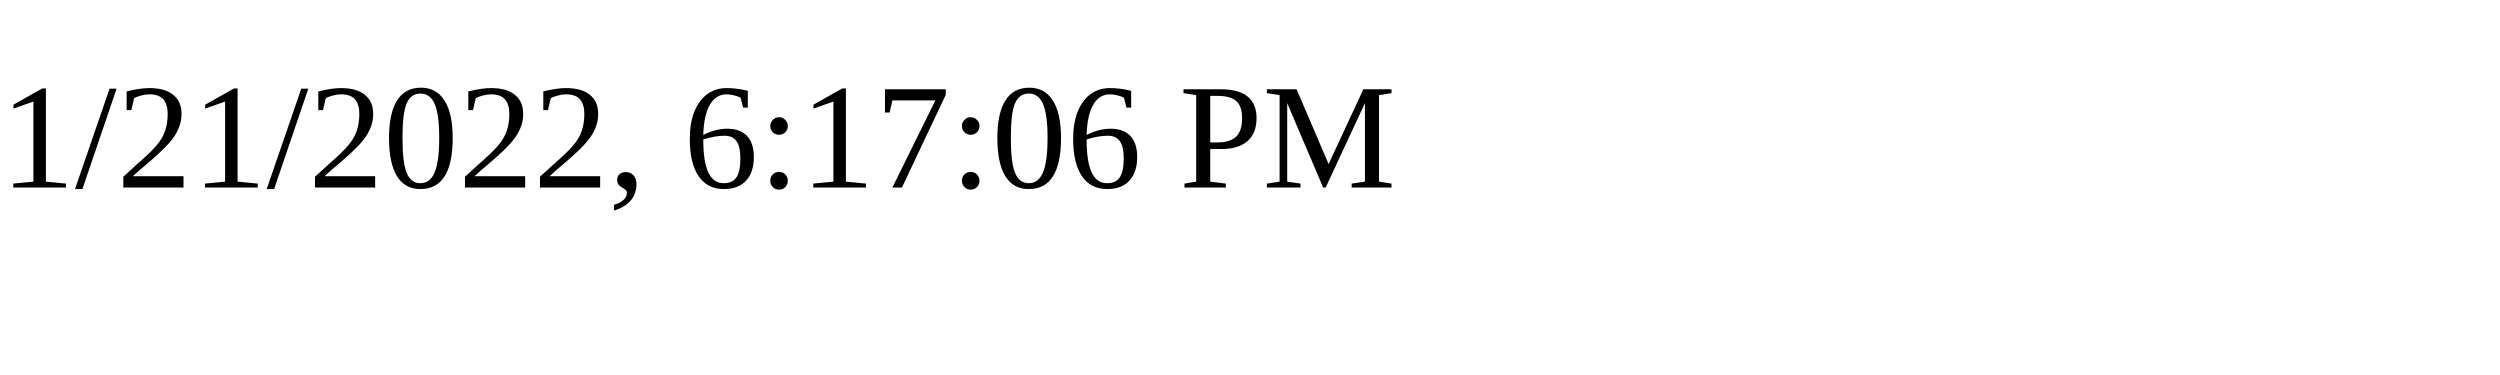
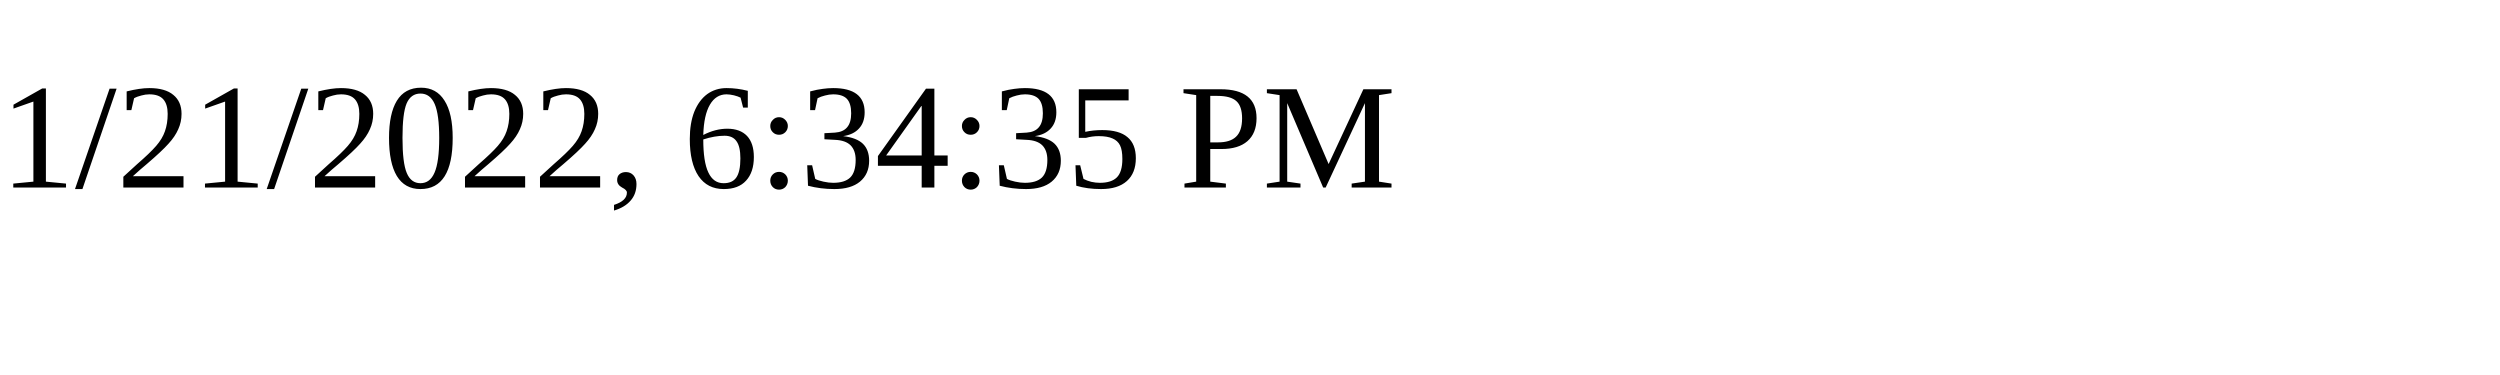
<svg xmlns="http://www.w3.org/2000/svg" height="30" width="200">
-   <text x="0" y="15">1/21/2022, 6:17:06 PM</text>
+   <text x="0" y="15">1/21/2022, 6:34:35 PM</text>
</svg>
